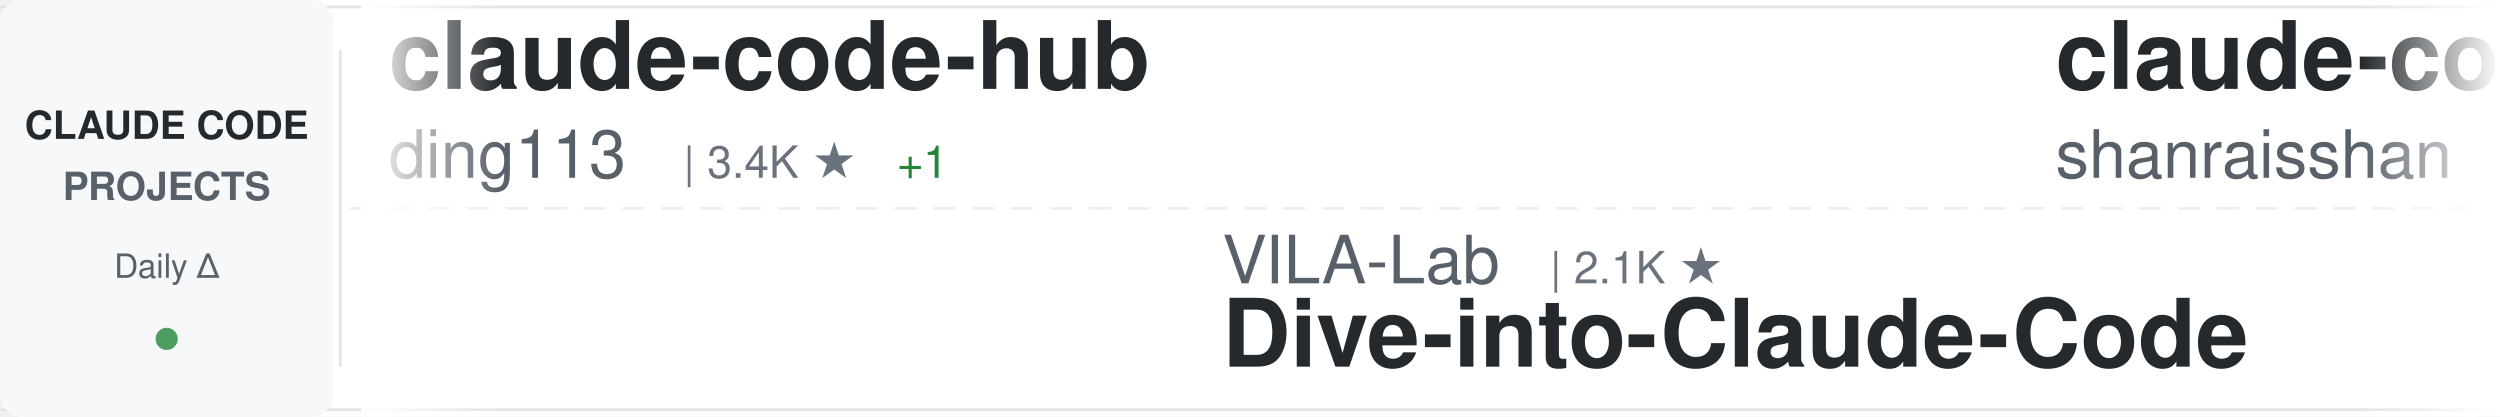
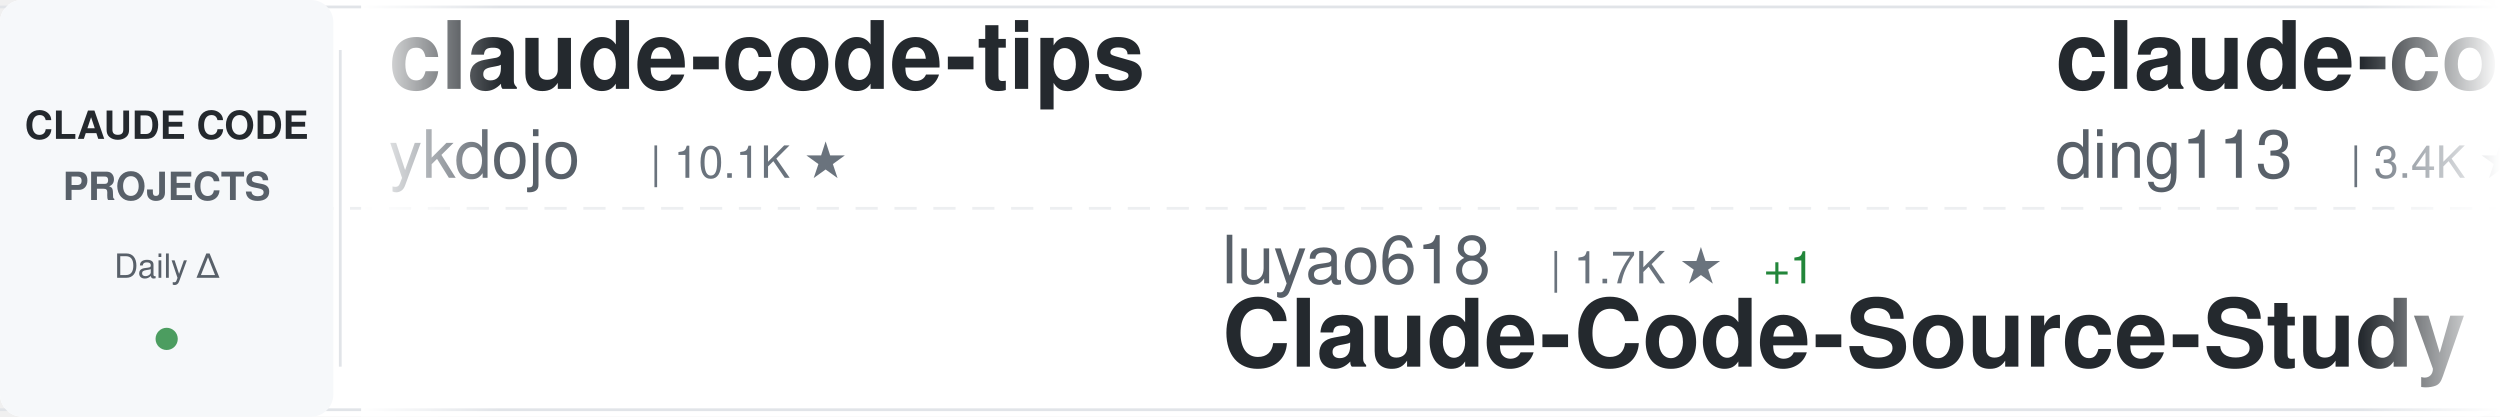
<svg xmlns="http://www.w3.org/2000/svg" width="900" height="150">
  <defs>
    <linearGradient id="awesomeLeftFade" x1="0%" y1="0%" x2="100%" y2="0%">
      <stop offset="0%" style="stop-color:#ffffff;stop-opacity:1" />
      <stop offset="100%" style="stop-color:#ffffff;stop-opacity:0" />
    </linearGradient>
    <linearGradient id="awesomeRightFade" x1="0%" y1="0%" x2="100%" y2="0%">
      <stop offset="0%" style="stop-color:#ffffff;stop-opacity:0" />
      <stop offset="100%" style="stop-color:#ffffff;stop-opacity:1" />
    </linearGradient>
  </defs>
  <rect width="900" height="150" fill="#ffffff" rx="8" />
  <rect x="0" y="2" width="900" height="1" fill="#e1e4e8" />
  <rect x="0" y="147" width="900" height="1" fill="#e1e4e8" />
  <line x1="0" y1="75" x2="900" y2="75" stroke="#e1e4e8" stroke-width="1" stroke-dasharray="8 6" opacity="0.6" />
  <rect x="0" y="0" width="120" height="150" fill="#f6f8fa" rx="8" />
  <text x="60" y="50" font-family="-apple-system, BlinkMacSystemFont, 'Segoe UI', Helvetica, Arial, sans-serif" font-size="14" font-weight="600" fill="#24292e" text-anchor="middle">CLAUDE CODE</text>
  <text x="60" y="72" font-family="-apple-system, BlinkMacSystemFont, 'Segoe UI', Helvetica, Arial, sans-serif" font-size="14" font-weight="600" fill="#586069" text-anchor="middle">PROJECTS</text>
  <text x="60" y="100" font-family="-apple-system, BlinkMacSystemFont, 'Segoe UI', Helvetica, Arial, sans-serif" font-size="12" font-weight="500" fill="#586069" text-anchor="middle">Daily Δ</text>
  <circle cx="60" cy="122" r="4" fill="#22863a" opacity="0.8" />
  <rect x="122" y="18" width="1" height="114" fill="#e1e4e8" />
  <clipPath id="awesomeTickerClip">
    <rect x="130" y="0" width="770" height="150" />
  </clipPath>
  <g clip-path="url(#awesomeTickerClip)">
    <g id="awesomeTickerItems">
      <animateTransform attributeName="transform" attributeType="XML" type="translate" from="0 0" to="-3000 0" dur="54s" repeatCount="indefinite" />
      <g transform="translate(0, 0)">
+         <text x="140" y="32" font-family="-apple-system, BlinkMacSystemFont, 'Segoe UI', Helvetica, Arial, sans-serif" font-size="34" font-weight="600" fill="#24292e">claude-code-tips</text>
+         <text x="140" y="64" font-family="-apple-system, BlinkMacSystemFont, 'Segoe UI', Helvetica, Arial, sans-serif" font-size="24" font-weight="400" fill="#586069">ykdojo</text>
+         <text x="234" y="64" font-family="-apple-system, BlinkMacSystemFont, 'Segoe UI', Helvetica, Arial, sans-serif" font-size="16" font-weight="500" fill="#6a737d">| 10.1K ★</text>
+       </g>
+       <g transform="translate(300, 0)">
+         <text x="140" y="102" font-family="-apple-system, BlinkMacSystemFont, 'Segoe UI', Helvetica, Arial, sans-serif" font-size="24" font-weight="400" fill="#586069">luyao618</text>
+         <text x="258" y="102" font-family="-apple-system, BlinkMacSystemFont, 'Segoe UI', Helvetica, Arial, sans-serif" font-size="16" font-weight="500" fill="#6a737d">| 1.7K ★</text>
+         <text x="335" y="102" font-family="-apple-system, BlinkMacSystemFont, 'Segoe UI', Helvetica, Arial, sans-serif" font-size="16" font-weight="500" fill="#22863a"> +1</text>
+         <text x="140" y="132" font-family="-apple-system, BlinkMacSystemFont, 'Segoe UI', Helvetica, Arial, sans-serif" font-size="34" font-weight="600" fill="#24292e">Claude-Code-Source-Study</text>
+       </g>
+       <g transform="translate(600, 0)">
        <text x="140" y="32" font-family="-apple-system, BlinkMacSystemFont, 'Segoe UI', Helvetica, Arial, sans-serif" font-size="34" font-weight="600" fill="#24292e">claude-code-hub</text>
        <text x="140" y="64" font-family="-apple-system, BlinkMacSystemFont, 'Segoe UI', Helvetica, Arial, sans-serif" font-size="24" font-weight="400" fill="#586069">ding113</text>
        <text x="246" y="64" font-family="-apple-system, BlinkMacSystemFont, 'Segoe UI', Helvetica, Arial, sans-serif" font-size="16" font-weight="500" fill="#6a737d">| 3.4K ★</text>
-         <text x="323" y="64" font-family="-apple-system, BlinkMacSystemFont, 'Segoe UI', Helvetica, Arial, sans-serif" font-size="16" font-weight="500" fill="#22863a"> +1</text>
-       </g>
-       <g transform="translate(300, 0)">
-         <text x="140" y="102" font-family="-apple-system, BlinkMacSystemFont, 'Segoe UI', Helvetica, Arial, sans-serif" font-size="24" font-weight="400" fill="#586069">VILA-Lab</text>
-         <text x="258" y="102" font-family="-apple-system, BlinkMacSystemFont, 'Segoe UI', Helvetica, Arial, sans-serif" font-size="16" font-weight="500" fill="#6a737d">| 2.1K ★</text>
-         <text x="140" y="132" font-family="-apple-system, BlinkMacSystemFont, 'Segoe UI', Helvetica, Arial, sans-serif" font-size="34" font-weight="600" fill="#24292e">Dive-into-Claude-Code</text>
-       </g>
-       <g transform="translate(600, 0)">
-         <text x="140" y="32" font-family="-apple-system, BlinkMacSystemFont, 'Segoe UI', Helvetica, Arial, sans-serif" font-size="34" font-weight="600" fill="#24292e">claude-code-best-practic...</text>
-         <text x="140" y="64" font-family="-apple-system, BlinkMacSystemFont, 'Segoe UI', Helvetica, Arial, sans-serif" font-size="24" font-weight="400" fill="#586069">shanraisshan</text>
-         <text x="306" y="64" font-family="-apple-system, BlinkMacSystemFont, 'Segoe UI', Helvetica, Arial, sans-serif" font-size="16" font-weight="500" fill="#6a737d">| 65.8K ★</text>
-         <text x="392" y="64" font-family="-apple-system, BlinkMacSystemFont, 'Segoe UI', Helvetica, Arial, sans-serif" font-size="16" font-weight="500" fill="#22863a"> +5</text>
+         <text x="323" y="64" font-family="-apple-system, BlinkMacSystemFont, 'Segoe UI', Helvetica, Arial, sans-serif" font-size="16" font-weight="500" fill="#22863a"> +2</text>
      </g>
      <g transform="translate(900, 0)">
-         <text x="140" y="102" font-family="-apple-system, BlinkMacSystemFont, 'Segoe UI', Helvetica, Arial, sans-serif" font-size="24" font-weight="400" fill="#586069">nicedreamzapp</text>
-         <text x="318" y="102" font-family="-apple-system, BlinkMacSystemFont, 'Segoe UI', Helvetica, Arial, sans-serif" font-size="16" font-weight="500" fill="#6a737d">| 3.3K ★</text>
-         <text x="395" y="102" font-family="-apple-system, BlinkMacSystemFont, 'Segoe UI', Helvetica, Arial, sans-serif" font-size="16" font-weight="500" fill="#22863a"> +1</text>
-         <text x="140" y="132" font-family="-apple-system, BlinkMacSystemFont, 'Segoe UI', Helvetica, Arial, sans-serif" font-size="34" font-weight="600" fill="#24292e">claude-code-local</text>
+         <text x="140" y="102" font-family="-apple-system, BlinkMacSystemFont, 'Segoe UI', Helvetica, Arial, sans-serif" font-size="24" font-weight="400" fill="#586069">OneRedOak</text>
+         <text x="270" y="102" font-family="-apple-system, BlinkMacSystemFont, 'Segoe UI', Helvetica, Arial, sans-serif" font-size="16" font-weight="500" fill="#6a737d">| 3.9K ★</text>
+         <text x="140" y="132" font-family="-apple-system, BlinkMacSystemFont, 'Segoe UI', Helvetica, Arial, sans-serif" font-size="34" font-weight="600" fill="#24292e">claude-code-workflows</text>
      </g>
      <g transform="translate(1200, 0)">
+         <text x="140" y="32" font-family="-apple-system, BlinkMacSystemFont, 'Segoe UI', Helvetica, Arial, sans-serif" font-size="34" font-weight="600" fill="#24292e">claude-code-source-build</text>
+         <text x="140" y="64" font-family="-apple-system, BlinkMacSystemFont, 'Segoe UI', Helvetica, Arial, sans-serif" font-size="24" font-weight="400" fill="#586069">andrew-kramer-inno</text>
+         <text x="378" y="64" font-family="-apple-system, BlinkMacSystemFont, 'Segoe UI', Helvetica, Arial, sans-serif" font-size="16" font-weight="500" fill="#6a737d">| 596 ★</text>
+       </g>
+       <g transform="translate(1500, 0)">
+         <text x="140" y="102" font-family="-apple-system, BlinkMacSystemFont, 'Segoe UI', Helvetica, Arial, sans-serif" font-size="24" font-weight="400" fill="#586069">repowise-dev</text>
+         <text x="306" y="102" font-family="-apple-system, BlinkMacSystemFont, 'Segoe UI', Helvetica, Arial, sans-serif" font-size="16" font-weight="500" fill="#6a737d">| 1.2K ★</text>
+         <text x="140" y="132" font-family="-apple-system, BlinkMacSystemFont, 'Segoe UI', Helvetica, Arial, sans-serif" font-size="34" font-weight="600" fill="#24292e">claude-code-prompts</text>
+       </g>
+       <g transform="translate(1800, 0)">
+         <text x="140" y="32" font-family="-apple-system, BlinkMacSystemFont, 'Segoe UI', Helvetica, Arial, sans-serif" font-size="34" font-weight="600" fill="#24292e">Open-ClaudeCode</text>
+         <text x="140" y="64" font-family="-apple-system, BlinkMacSystemFont, 'Segoe UI', Helvetica, Arial, sans-serif" font-size="24" font-weight="400" fill="#586069">LING71671</text>
+         <text x="270" y="64" font-family="-apple-system, BlinkMacSystemFont, 'Segoe UI', Helvetica, Arial, sans-serif" font-size="16" font-weight="500" fill="#6a737d">| 949 ★</text>
+         <text x="338" y="64" font-family="-apple-system, BlinkMacSystemFont, 'Segoe UI', Helvetica, Arial, sans-serif" font-size="16" font-weight="500" fill="#22863a"> +1</text>
+       </g>
+       <g transform="translate(2100, 0)">
+         <text x="140" y="102" font-family="-apple-system, BlinkMacSystemFont, 'Segoe UI', Helvetica, Arial, sans-serif" font-size="24" font-weight="400" fill="#586069">AICoderTudou</text>
+         <text x="306" y="102" font-family="-apple-system, BlinkMacSystemFont, 'Segoe UI', Helvetica, Arial, sans-serif" font-size="16" font-weight="500" fill="#6a737d">| 495 ★</text>
+         <text x="140" y="132" font-family="-apple-system, BlinkMacSystemFont, 'Segoe UI', Helvetica, Arial, sans-serif" font-size="34" font-weight="600" fill="#24292e">claude-code-tudou</text>
+       </g>
+       <g transform="translate(2400, 0)">
        <text x="140" y="32" font-family="-apple-system, BlinkMacSystemFont, 'Segoe UI', Helvetica, Arial, sans-serif" font-size="34" font-weight="600" fill="#24292e">claude-code-source</text>
        <text x="140" y="64" font-family="-apple-system, BlinkMacSystemFont, 'Segoe UI', Helvetica, Arial, sans-serif" font-size="24" font-weight="400" fill="#586069">AprilNEA</text>
        <text x="258" y="64" font-family="-apple-system, BlinkMacSystemFont, 'Segoe UI', Helvetica, Arial, sans-serif" font-size="16" font-weight="500" fill="#6a737d">| 391 ★</text>
      </g>
-       <g transform="translate(1500, 0)">
-         <text x="140" y="102" font-family="-apple-system, BlinkMacSystemFont, 'Segoe UI', Helvetica, Arial, sans-serif" font-size="24" font-weight="400" fill="#586069">xu-xiang</text>
-         <text x="258" y="102" font-family="-apple-system, BlinkMacSystemFont, 'Segoe UI', Helvetica, Arial, sans-serif" font-size="16" font-weight="500" fill="#6a737d">| 1.9K ★</text>
-         <text x="140" y="132" font-family="-apple-system, BlinkMacSystemFont, 'Segoe UI', Helvetica, Arial, sans-serif" font-size="34" font-weight="600" fill="#24292e">everything-claude-code-z...</text>
-       </g>
-       <g transform="translate(1800, 0)">
-         <text x="140" y="32" font-family="-apple-system, BlinkMacSystemFont, 'Segoe UI', Helvetica, Arial, sans-serif" font-size="34" font-weight="600" fill="#24292e">claude-code-tudou</text>
-         <text x="140" y="64" font-family="-apple-system, BlinkMacSystemFont, 'Segoe UI', Helvetica, Arial, sans-serif" font-size="24" font-weight="400" fill="#586069">AICoderTudou</text>
-         <text x="306" y="64" font-family="-apple-system, BlinkMacSystemFont, 'Segoe UI', Helvetica, Arial, sans-serif" font-size="16" font-weight="500" fill="#6a737d">| 495 ★</text>
-         <text x="374" y="64" font-family="-apple-system, BlinkMacSystemFont, 'Segoe UI', Helvetica, Arial, sans-serif" font-size="16" font-weight="500" fill="#cb2431"> -1</text>
-       </g>
-       <g transform="translate(2100, 0)">
-         <text x="140" y="102" font-family="-apple-system, BlinkMacSystemFont, 'Segoe UI', Helvetica, Arial, sans-serif" font-size="24" font-weight="400" fill="#586069">zebbern</text>
-         <text x="246" y="102" font-family="-apple-system, BlinkMacSystemFont, 'Segoe UI', Helvetica, Arial, sans-serif" font-size="16" font-weight="500" fill="#6a737d">| 4.6K ★</text>
+       <g transform="translate(2700, 0)">
+         <text x="140" y="102" font-family="-apple-system, BlinkMacSystemFont, 'Segoe UI', Helvetica, Arial, sans-serif" font-size="24" font-weight="400" fill="#586069">Cranot</text>
+         <text x="234" y="102" font-family="-apple-system, BlinkMacSystemFont, 'Segoe UI', Helvetica, Arial, sans-serif" font-size="16" font-weight="500" fill="#6a737d">| 2.9K ★</text>
        <text x="140" y="132" font-family="-apple-system, BlinkMacSystemFont, 'Segoe UI', Helvetica, Arial, sans-serif" font-size="34" font-weight="600" fill="#24292e">claude-code-guide</text>
      </g>
-       <g transform="translate(2400, 0)">
-         <text x="140" y="32" font-family="-apple-system, BlinkMacSystemFont, 'Segoe UI', Helvetica, Arial, sans-serif" font-size="34" font-weight="600" fill="#24292e">claude-code-rust</text>
-         <text x="140" y="64" font-family="-apple-system, BlinkMacSystemFont, 'Segoe UI', Helvetica, Arial, sans-serif" font-size="24" font-weight="400" fill="#586069">lorryjovens-hub</text>
-         <text x="342" y="64" font-family="-apple-system, BlinkMacSystemFont, 'Segoe UI', Helvetica, Arial, sans-serif" font-size="16" font-weight="500" fill="#6a737d">| 1.7K ★</text>
+       <g transform="translate(3000, 0)">
+         <text x="140" y="32" font-family="-apple-system, BlinkMacSystemFont, 'Segoe UI', Helvetica, Arial, sans-serif" font-size="34" font-weight="600" fill="#24292e">claude-code-tips</text>
+         <text x="140" y="64" font-family="-apple-system, BlinkMacSystemFont, 'Segoe UI', Helvetica, Arial, sans-serif" font-size="24" font-weight="400" fill="#586069">ykdojo</text>
+         <text x="234" y="64" font-family="-apple-system, BlinkMacSystemFont, 'Segoe UI', Helvetica, Arial, sans-serif" font-size="16" font-weight="500" fill="#6a737d">| 10.1K ★</text>
      </g>
-       <g transform="translate(2700, 0)">
-         <text x="140" y="102" font-family="-apple-system, BlinkMacSystemFont, 'Segoe UI', Helvetica, Arial, sans-serif" font-size="24" font-weight="400" fill="#586069">centminmod</text>
-         <text x="282" y="102" font-family="-apple-system, BlinkMacSystemFont, 'Segoe UI', Helvetica, Arial, sans-serif" font-size="16" font-weight="500" fill="#6a737d">| 2.6K ★</text>
-         <text x="140" y="132" font-family="-apple-system, BlinkMacSystemFont, 'Segoe UI', Helvetica, Arial, sans-serif" font-size="34" font-weight="600" fill="#24292e">my-claude-code-setup</text>
+       <g transform="translate(3300, 0)">
+         <text x="140" y="102" font-family="-apple-system, BlinkMacSystemFont, 'Segoe UI', Helvetica, Arial, sans-serif" font-size="24" font-weight="400" fill="#586069">luyao618</text>
+         <text x="258" y="102" font-family="-apple-system, BlinkMacSystemFont, 'Segoe UI', Helvetica, Arial, sans-serif" font-size="16" font-weight="500" fill="#6a737d">| 1.7K ★</text>
+         <text x="335" y="102" font-family="-apple-system, BlinkMacSystemFont, 'Segoe UI', Helvetica, Arial, sans-serif" font-size="16" font-weight="500" fill="#22863a"> +1</text>
+         <text x="140" y="132" font-family="-apple-system, BlinkMacSystemFont, 'Segoe UI', Helvetica, Arial, sans-serif" font-size="34" font-weight="600" fill="#24292e">Claude-Code-Source-Study</text>
      </g>
-       <g transform="translate(3000, 0)">
+       <g transform="translate(3600, 0)">
        <text x="140" y="32" font-family="-apple-system, BlinkMacSystemFont, 'Segoe UI', Helvetica, Arial, sans-serif" font-size="34" font-weight="600" fill="#24292e">claude-code-hub</text>
        <text x="140" y="64" font-family="-apple-system, BlinkMacSystemFont, 'Segoe UI', Helvetica, Arial, sans-serif" font-size="24" font-weight="400" fill="#586069">ding113</text>
        <text x="246" y="64" font-family="-apple-system, BlinkMacSystemFont, 'Segoe UI', Helvetica, Arial, sans-serif" font-size="16" font-weight="500" fill="#6a737d">| 3.4K ★</text>
-         <text x="323" y="64" font-family="-apple-system, BlinkMacSystemFont, 'Segoe UI', Helvetica, Arial, sans-serif" font-size="16" font-weight="500" fill="#22863a"> +1</text>
-       </g>
-       <g transform="translate(3300, 0)">
-         <text x="140" y="102" font-family="-apple-system, BlinkMacSystemFont, 'Segoe UI', Helvetica, Arial, sans-serif" font-size="24" font-weight="400" fill="#586069">VILA-Lab</text>
-         <text x="258" y="102" font-family="-apple-system, BlinkMacSystemFont, 'Segoe UI', Helvetica, Arial, sans-serif" font-size="16" font-weight="500" fill="#6a737d">| 2.1K ★</text>
-         <text x="140" y="132" font-family="-apple-system, BlinkMacSystemFont, 'Segoe UI', Helvetica, Arial, sans-serif" font-size="34" font-weight="600" fill="#24292e">Dive-into-Claude-Code</text>
-       </g>
-       <g transform="translate(3600, 0)">
-         <text x="140" y="32" font-family="-apple-system, BlinkMacSystemFont, 'Segoe UI', Helvetica, Arial, sans-serif" font-size="34" font-weight="600" fill="#24292e">claude-code-best-practic...</text>
-         <text x="140" y="64" font-family="-apple-system, BlinkMacSystemFont, 'Segoe UI', Helvetica, Arial, sans-serif" font-size="24" font-weight="400" fill="#586069">shanraisshan</text>
-         <text x="306" y="64" font-family="-apple-system, BlinkMacSystemFont, 'Segoe UI', Helvetica, Arial, sans-serif" font-size="16" font-weight="500" fill="#6a737d">| 65.8K ★</text>
-         <text x="392" y="64" font-family="-apple-system, BlinkMacSystemFont, 'Segoe UI', Helvetica, Arial, sans-serif" font-size="16" font-weight="500" fill="#22863a"> +5</text>
+         <text x="323" y="64" font-family="-apple-system, BlinkMacSystemFont, 'Segoe UI', Helvetica, Arial, sans-serif" font-size="16" font-weight="500" fill="#22863a"> +2</text>
      </g>
      <g transform="translate(3900, 0)">
-         <text x="140" y="102" font-family="-apple-system, BlinkMacSystemFont, 'Segoe UI', Helvetica, Arial, sans-serif" font-size="24" font-weight="400" fill="#586069">nicedreamzapp</text>
-         <text x="318" y="102" font-family="-apple-system, BlinkMacSystemFont, 'Segoe UI', Helvetica, Arial, sans-serif" font-size="16" font-weight="500" fill="#6a737d">| 3.3K ★</text>
-         <text x="395" y="102" font-family="-apple-system, BlinkMacSystemFont, 'Segoe UI', Helvetica, Arial, sans-serif" font-size="16" font-weight="500" fill="#22863a"> +1</text>
-         <text x="140" y="132" font-family="-apple-system, BlinkMacSystemFont, 'Segoe UI', Helvetica, Arial, sans-serif" font-size="34" font-weight="600" fill="#24292e">claude-code-local</text>
+         <text x="140" y="102" font-family="-apple-system, BlinkMacSystemFont, 'Segoe UI', Helvetica, Arial, sans-serif" font-size="24" font-weight="400" fill="#586069">OneRedOak</text>
+         <text x="270" y="102" font-family="-apple-system, BlinkMacSystemFont, 'Segoe UI', Helvetica, Arial, sans-serif" font-size="16" font-weight="500" fill="#6a737d">| 3.9K ★</text>
+         <text x="140" y="132" font-family="-apple-system, BlinkMacSystemFont, 'Segoe UI', Helvetica, Arial, sans-serif" font-size="34" font-weight="600" fill="#24292e">claude-code-workflows</text>
      </g>
    </g>
  </g>
  <rect x="130" y="0" width="50" height="150" fill="url(#awesomeLeftFade)" />
  <rect x="850" y="0" width="50" height="150" fill="url(#awesomeRightFade)" />
</svg>
